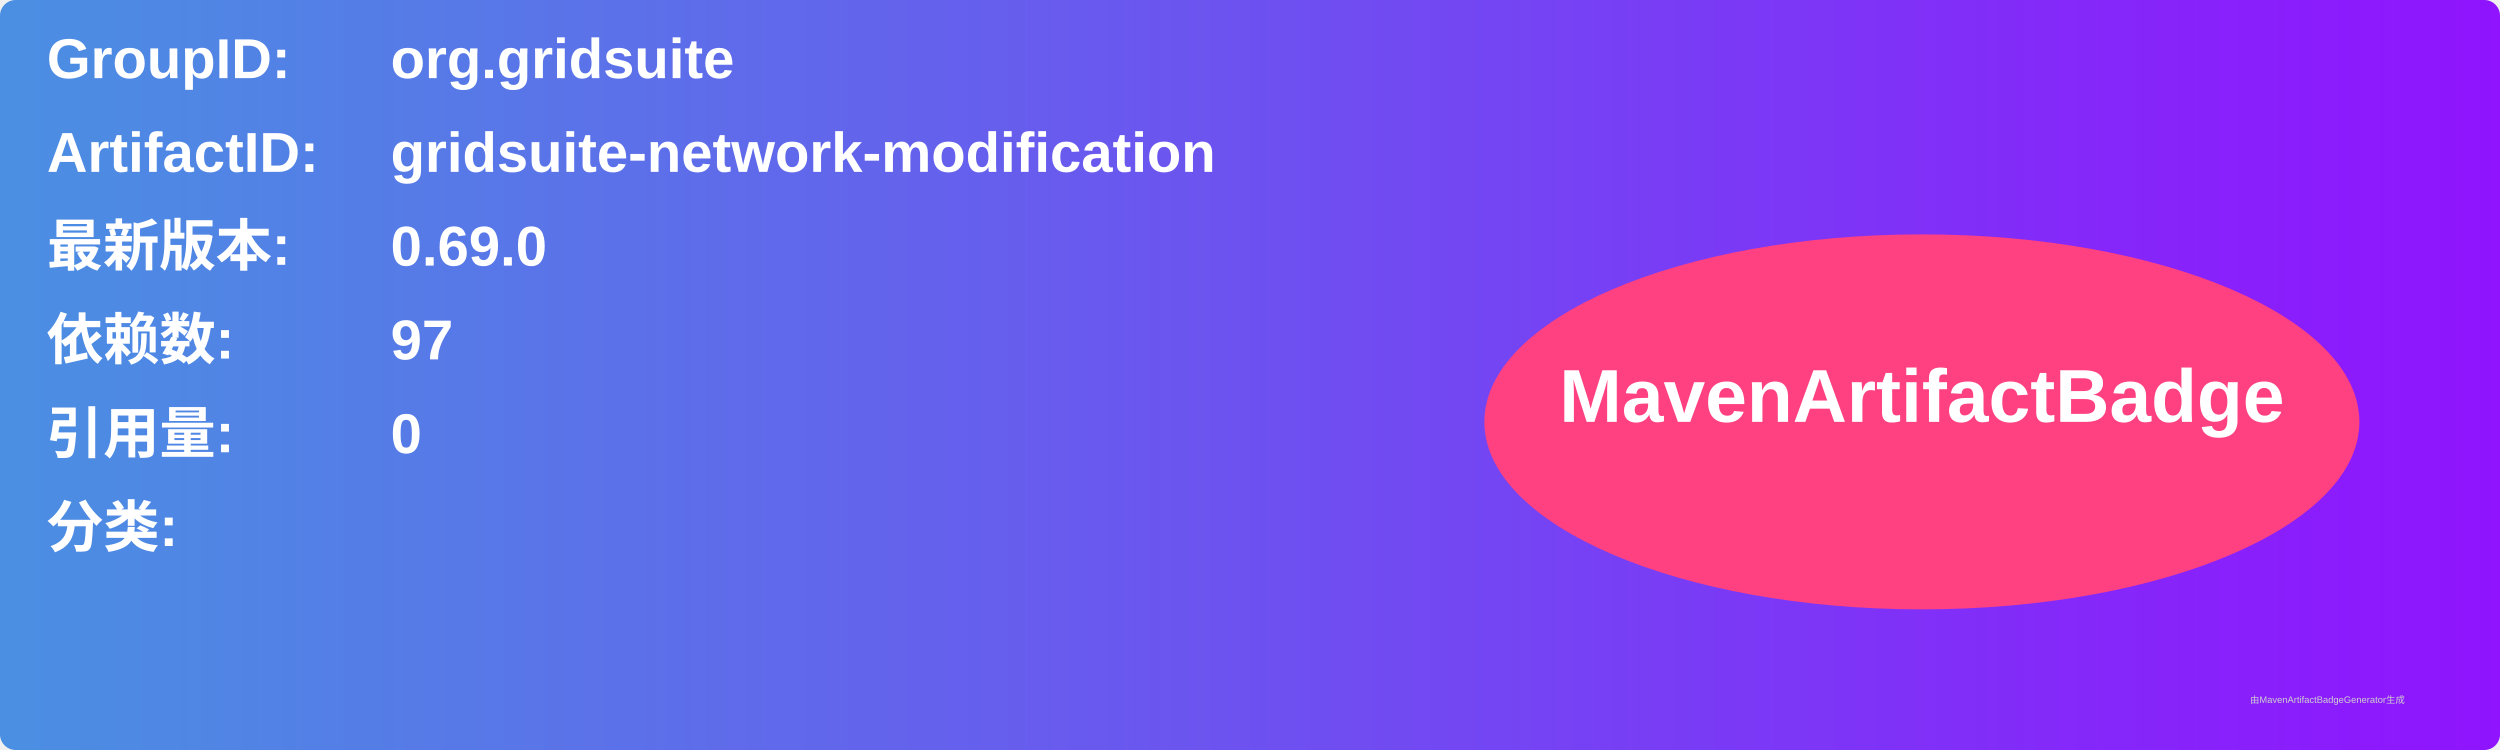
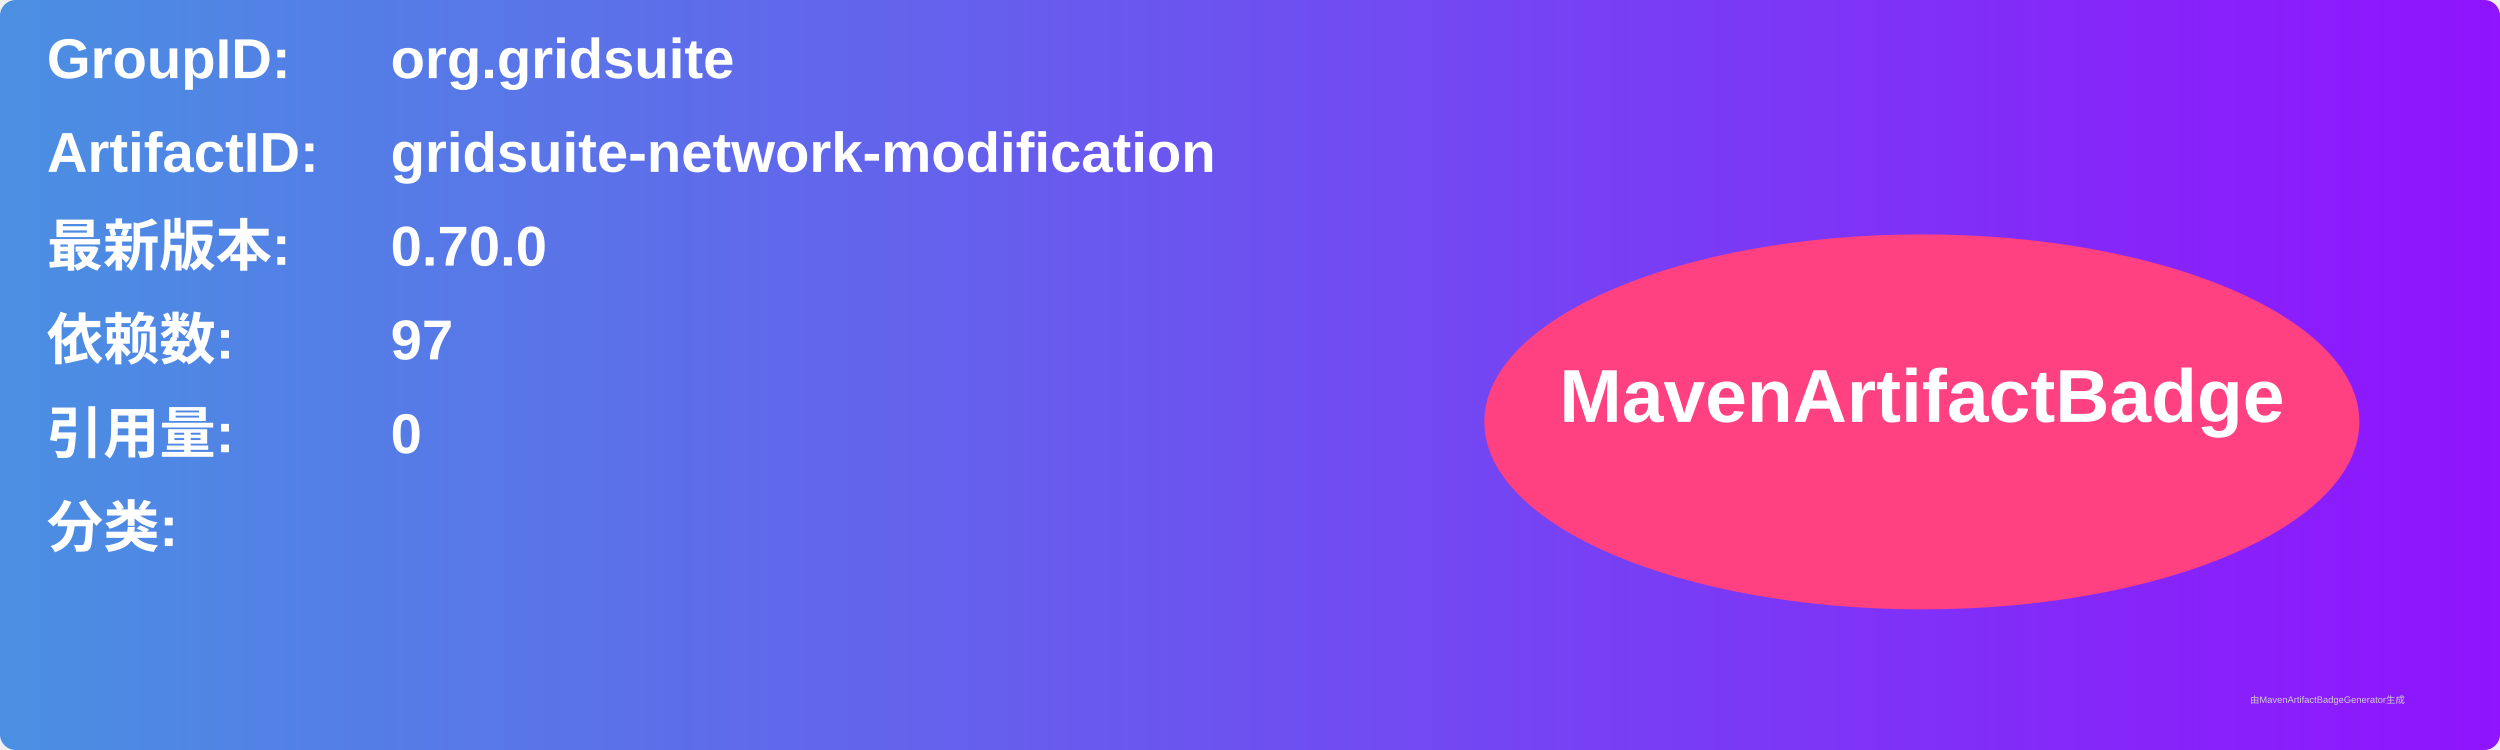
<svg xmlns="http://www.w3.org/2000/svg" width="800" height="240" viewBox="0 0 800 240">
  <linearGradient id="grad" x1="0%" y1="0%" x2="100%" y2="0%">
    <stop offset="0%" stop-color="#4a90e2" />
    <stop offset="100%" stop-color="#9013fe" />
  </linearGradient>
  <rect width="100%" height="100%" rx="5" ry="5" fill="url(#grad)" />
  <g transform="translate(15, 15)">
    <text x="0" y="10" font-family="Arial" font-size="18" fill="white" font-weight="bold" width="260">GroupID:</text>
    <text x="110" y="10" font-family="Arial" font-size="18" fill="white" font-weight="bold" width="460">org.gridsuite</text>
    <text x="0" y="40" font-family="Arial" font-size="18" fill="white" font-weight="bold" width="260">ArtifactID:</text>
    <text x="110" y="40" font-family="Arial" font-size="18" fill="white" font-weight="bold" width="460">gridsuite-network-modification</text>
    <text x="0" y="70" font-family="Arial" font-size="18" fill="white" font-weight="bold">最新版本:</text>
    <text x="110" y="70" font-family="Arial" font-size="18" fill="white" font-weight="bold">
-       <tspan font-weight="bold">0.69.0</tspan>
+       <tspan font-weight="bold">0.70.0</tspan>
    </text>
    <text x="0" y="100" font-family="Arial" font-size="18" fill="white" font-weight="bold">依赖数: </text>
    <text x="110" y="100" font-family="Arial" font-size="18" fill="white">
      <tspan font-weight="bold">97</tspan>
    </text>
    <text x="0" y="130" font-family="Arial" font-size="18" fill="white" font-weight="bold">引用量: </text>
    <text x="110" y="130" font-family="Arial" font-size="18" fill="white">
      <tspan font-weight="bold">0</tspan>
    </text>
    <text x="0" y="160" font-family="Arial" font-size="18" fill="white" font-weight="bold">分类:</text>
    <text x="10" y="190" font-family="Arial" font-size="10" fill="white">
      <tspan font-weight="bold" />
    </text>
    <ellipse cx="600" cy="120" rx="140" ry="60" fill="#ff4081" />
    <text x="600" y="120" text-anchor="middle" font-family="Arial" font-size="24" fill="white" font-weight="bold">MavenArtifactBadge</text>
  </g>
  <text x="720" y="225" font-family="Arial" font-size="3" fill="#d0d0d0">由MavenArtifactBadgeGenerator生成</text>
</svg>
